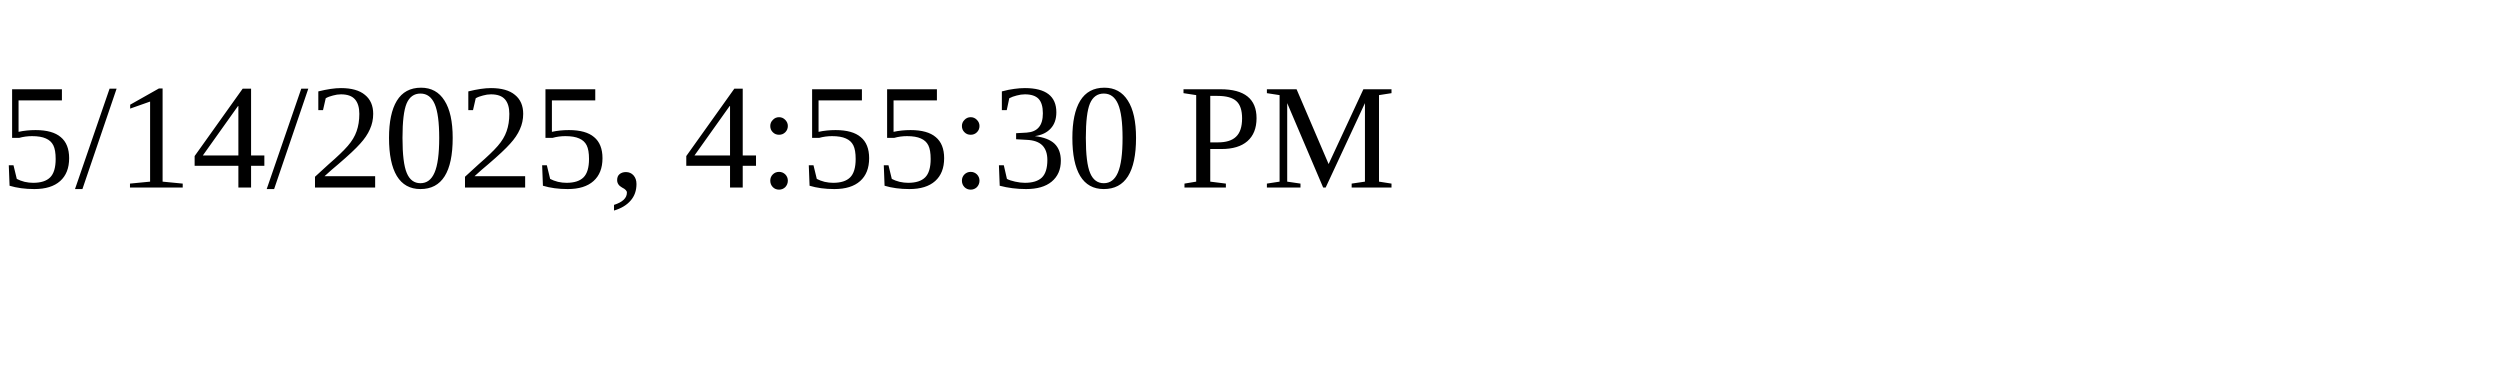
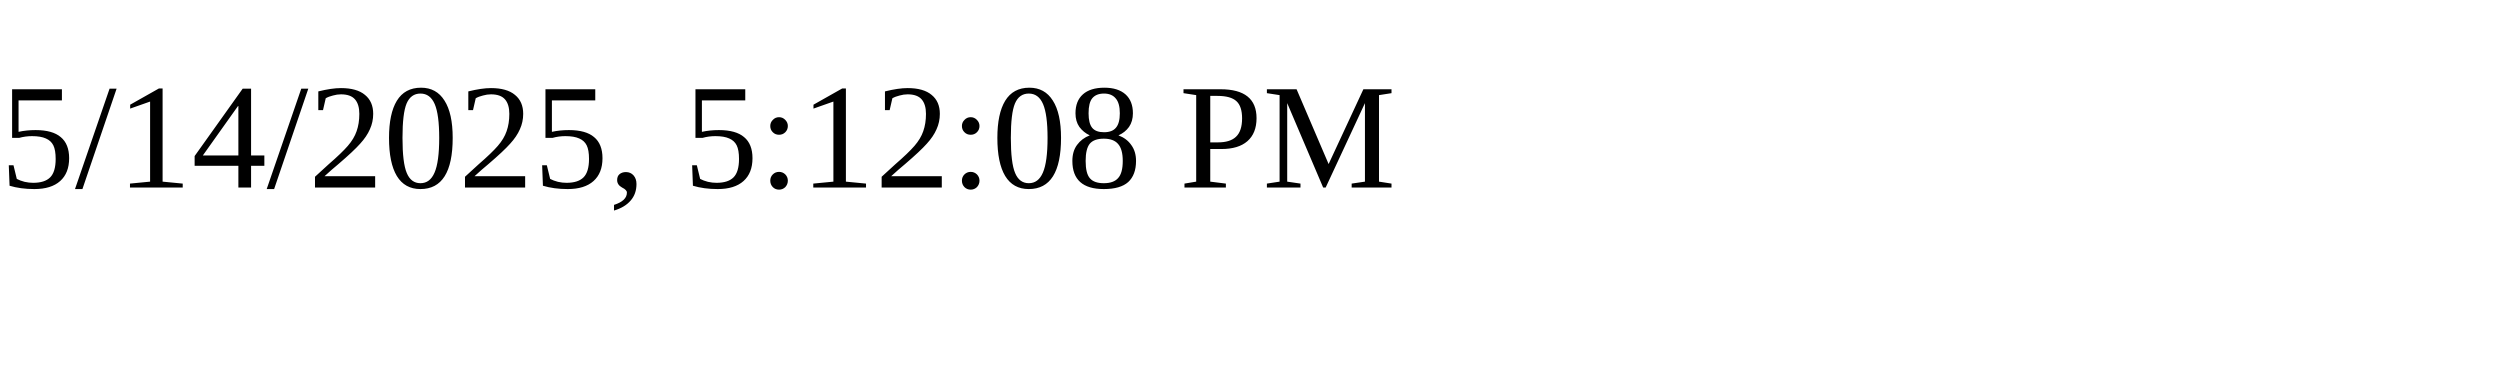
<svg xmlns="http://www.w3.org/2000/svg" height="30" width="200">
-   <text x="0" y="15">5/14/2025, 4:55:30 PM</text>
+   <text x="0" y="15">5/14/2025, 5:12:08 PM</text>
</svg>
